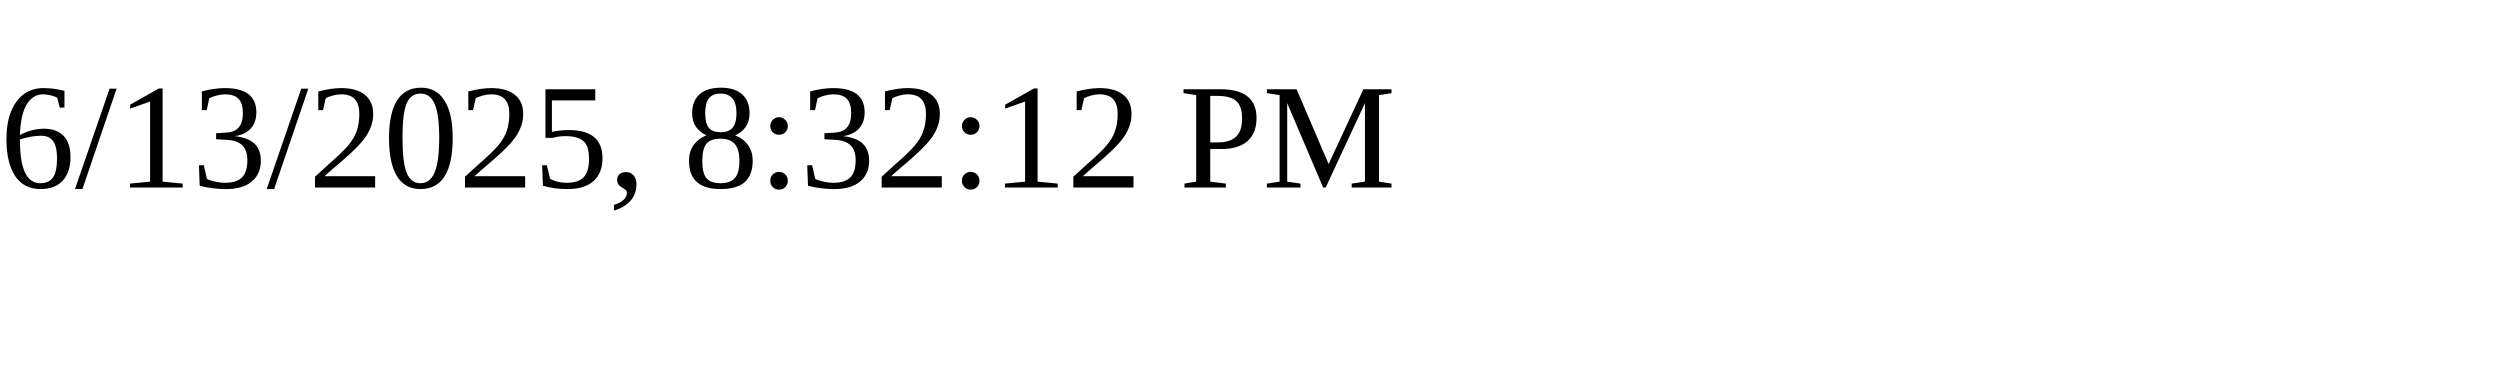
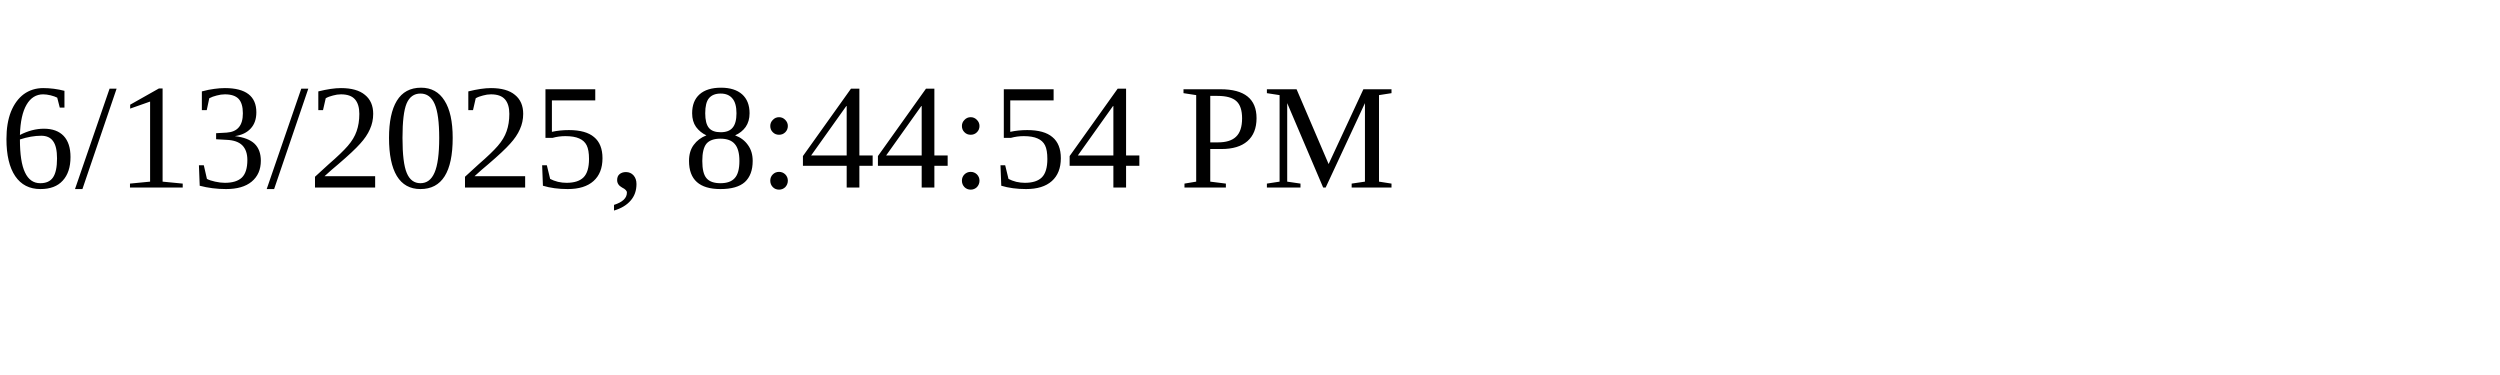
<svg xmlns="http://www.w3.org/2000/svg" height="30" width="200">
-   <text x="0" y="15">6/13/2025, 8:32:12 PM</text>
+   <text x="0" y="15">6/13/2025, 8:44:54 PM</text>
</svg>
